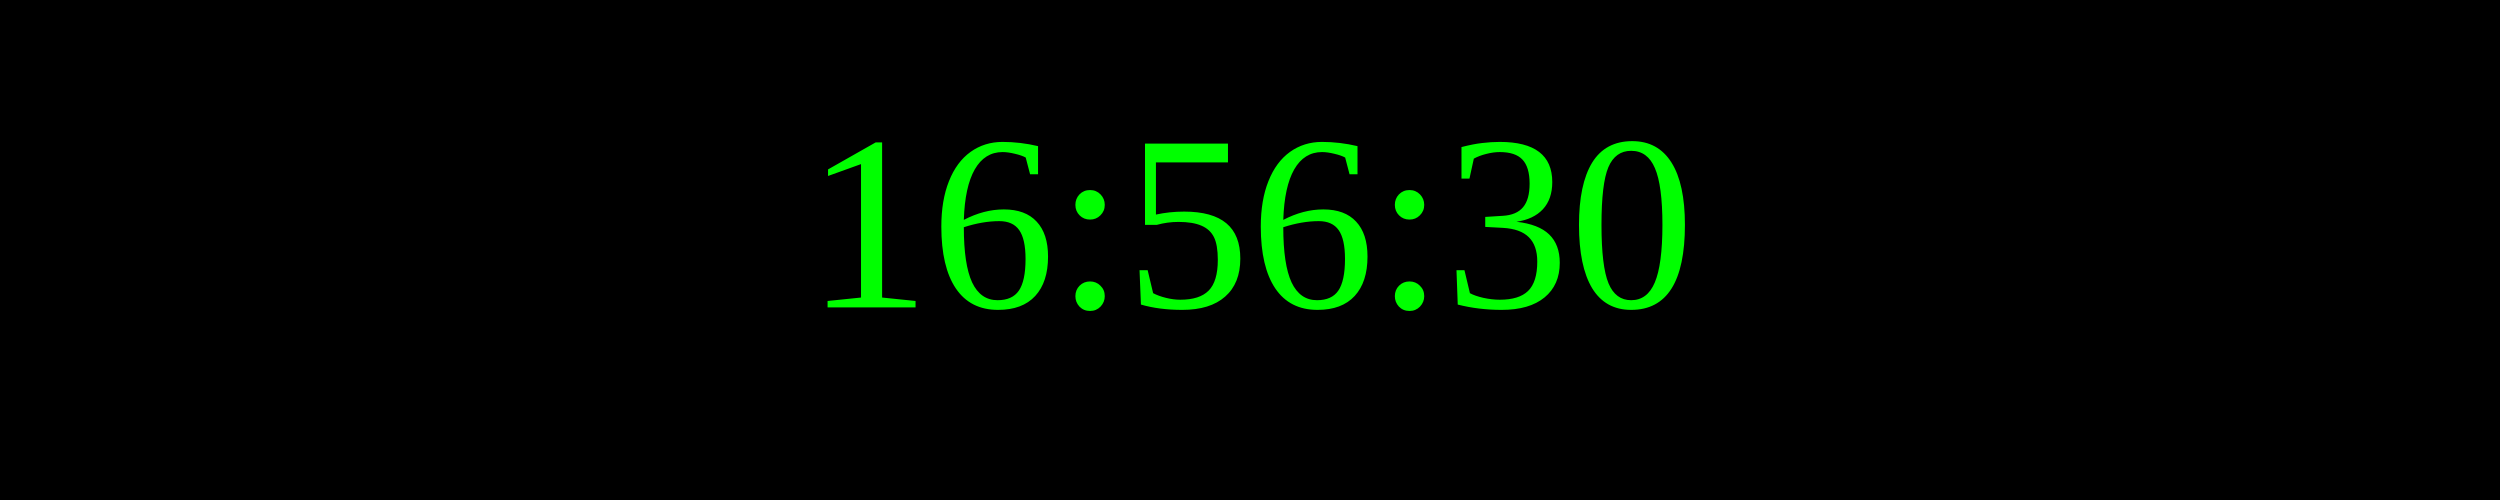
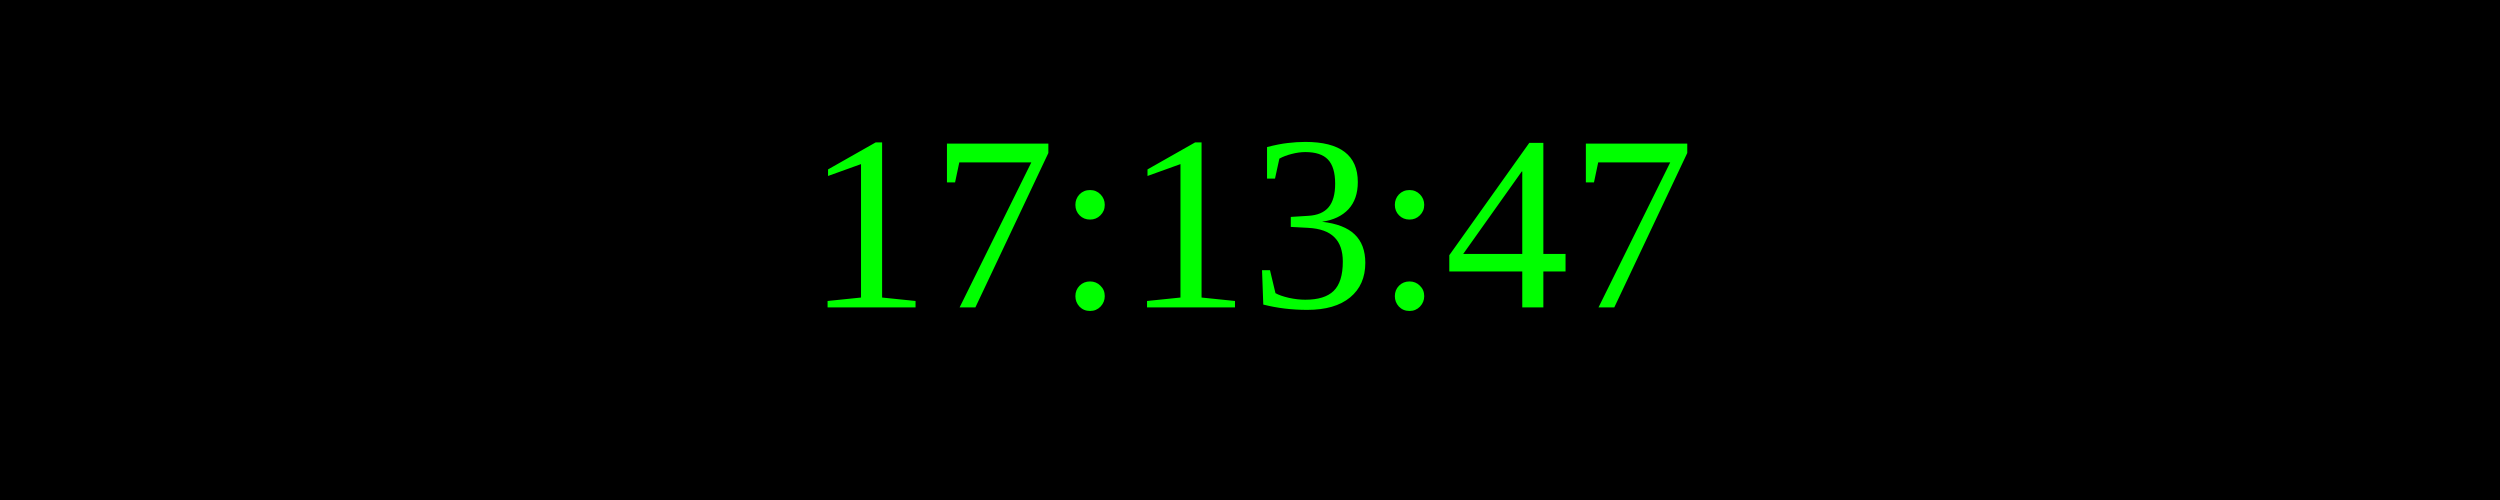
<svg xmlns="http://www.w3.org/2000/svg" width="250" height="50">
  <rect width="100%" height="100%" fill="black" />
  <text x="50%" y="50%" font-size="25" fill="lime" text-anchor="middle" dominant-baseline="middle">
- 16:56:30
+ 17:13:47
</text>
</svg>
